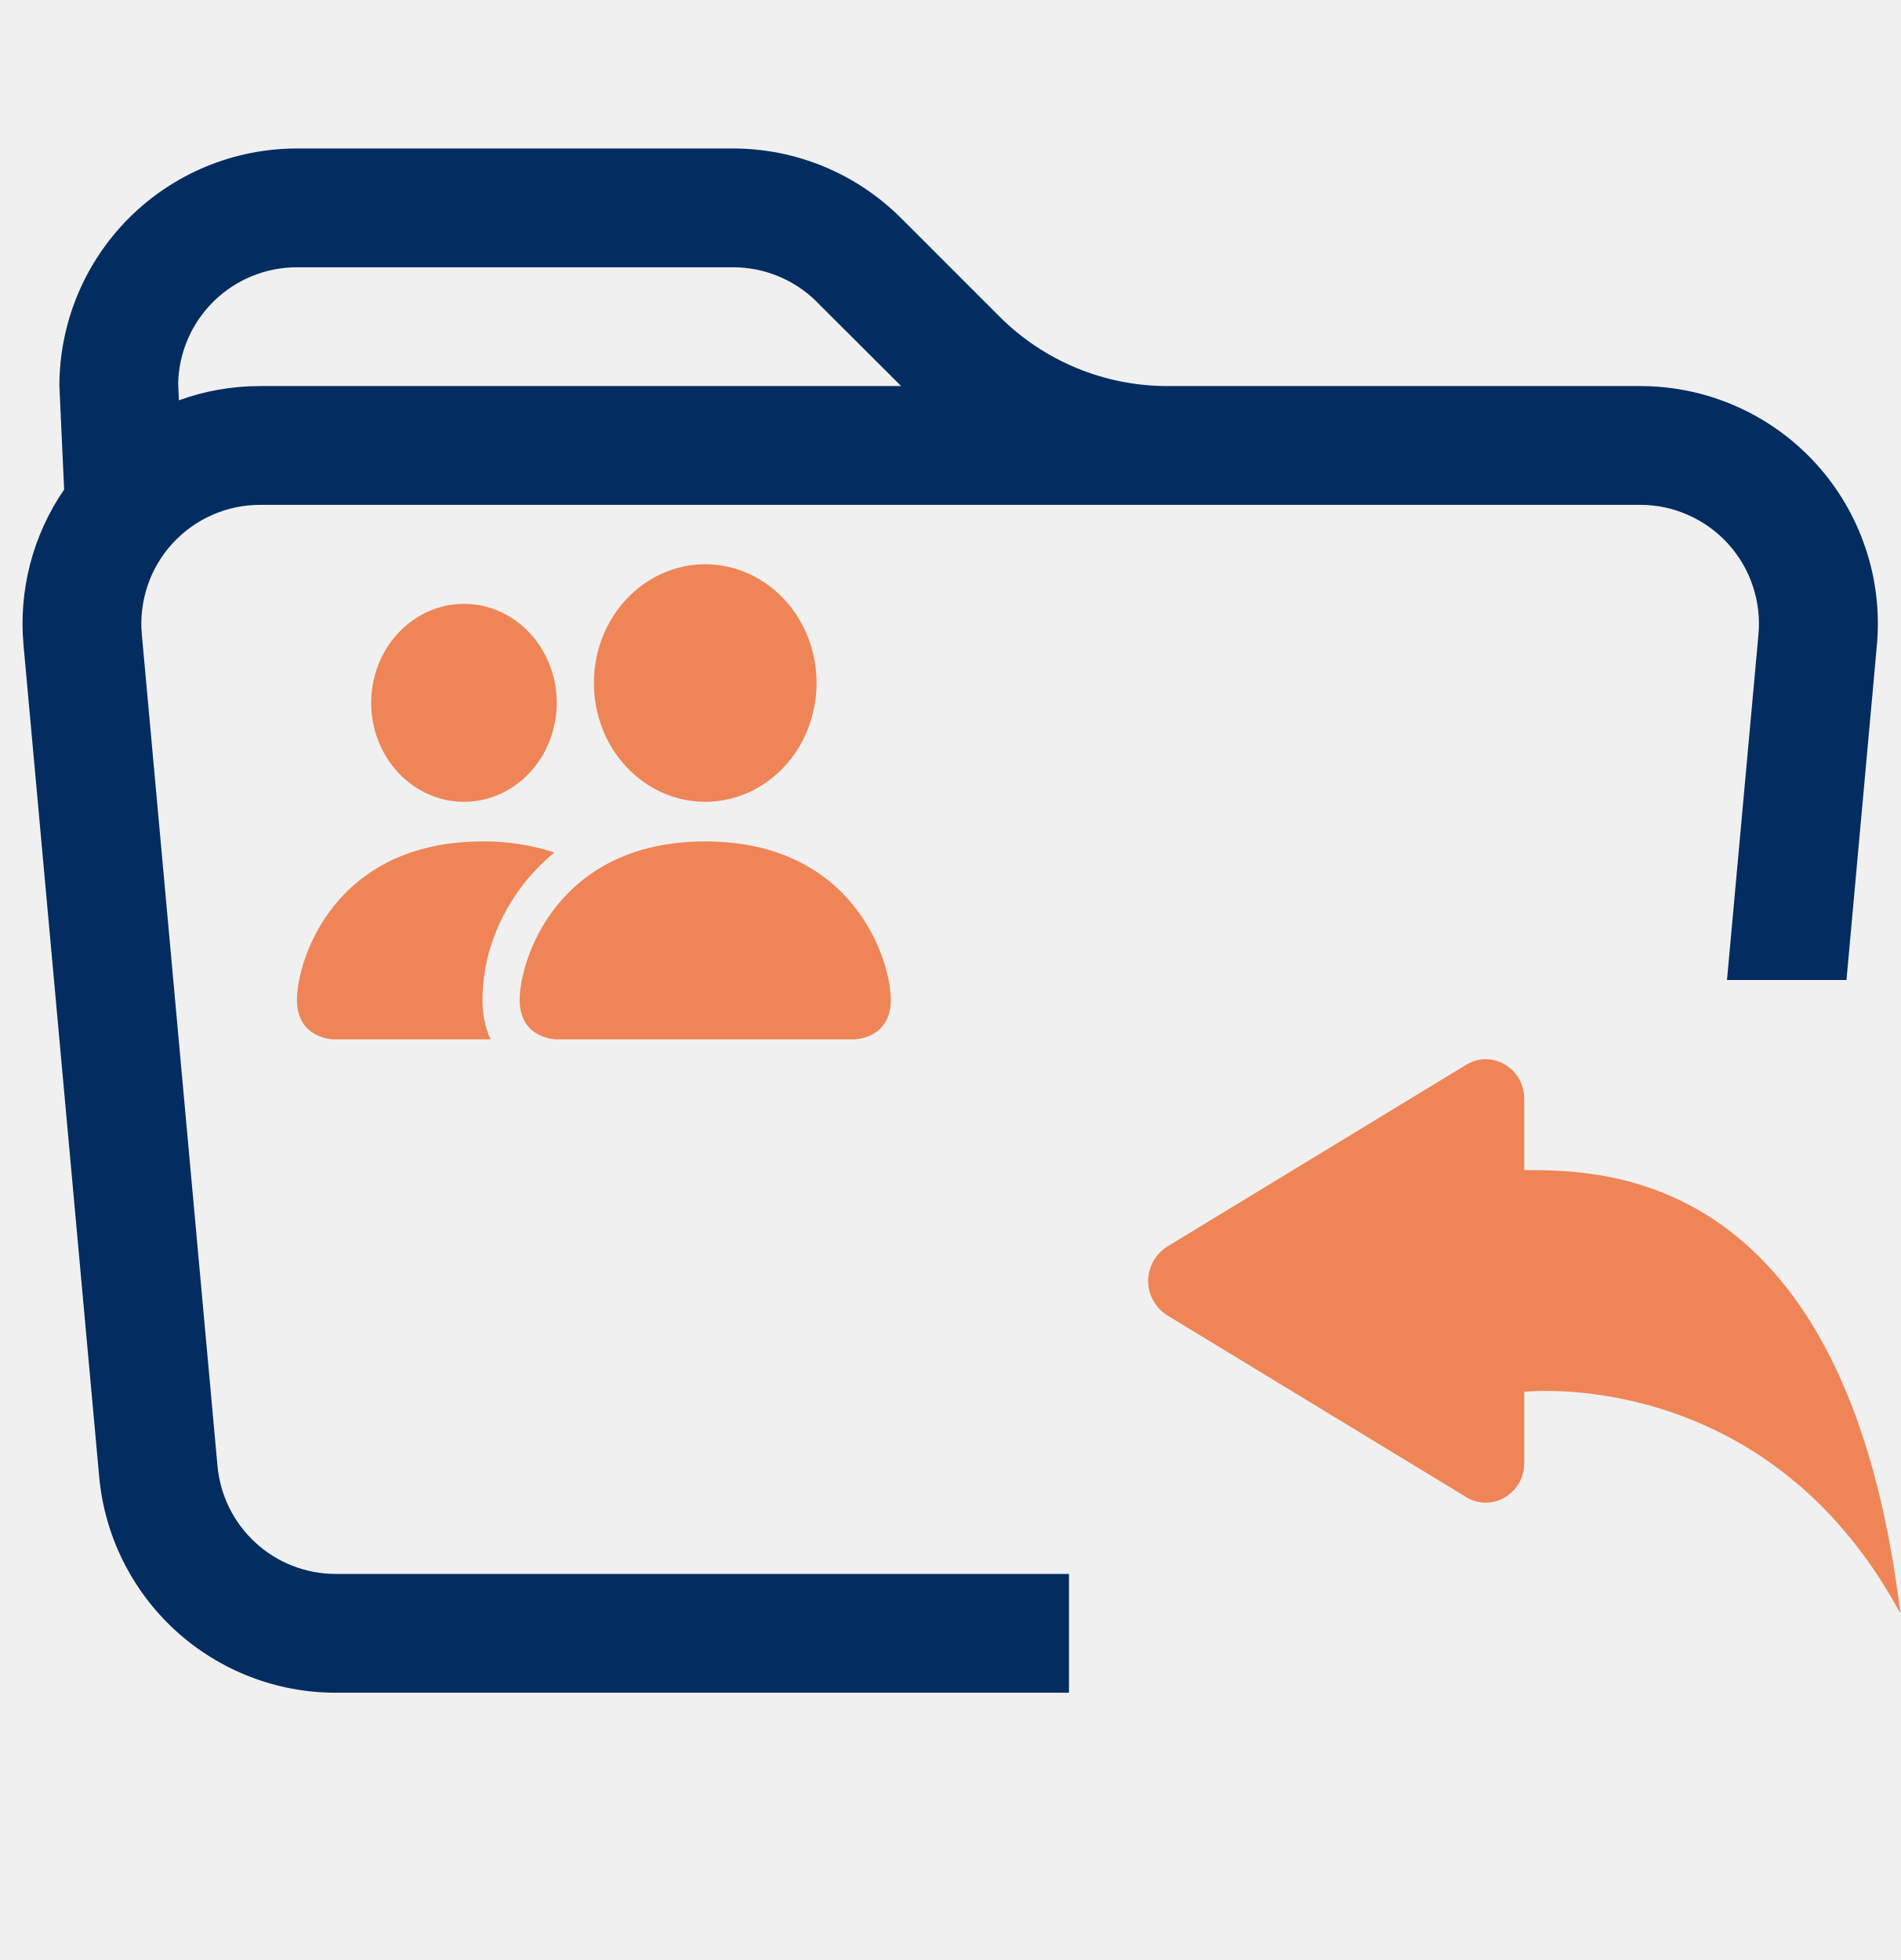
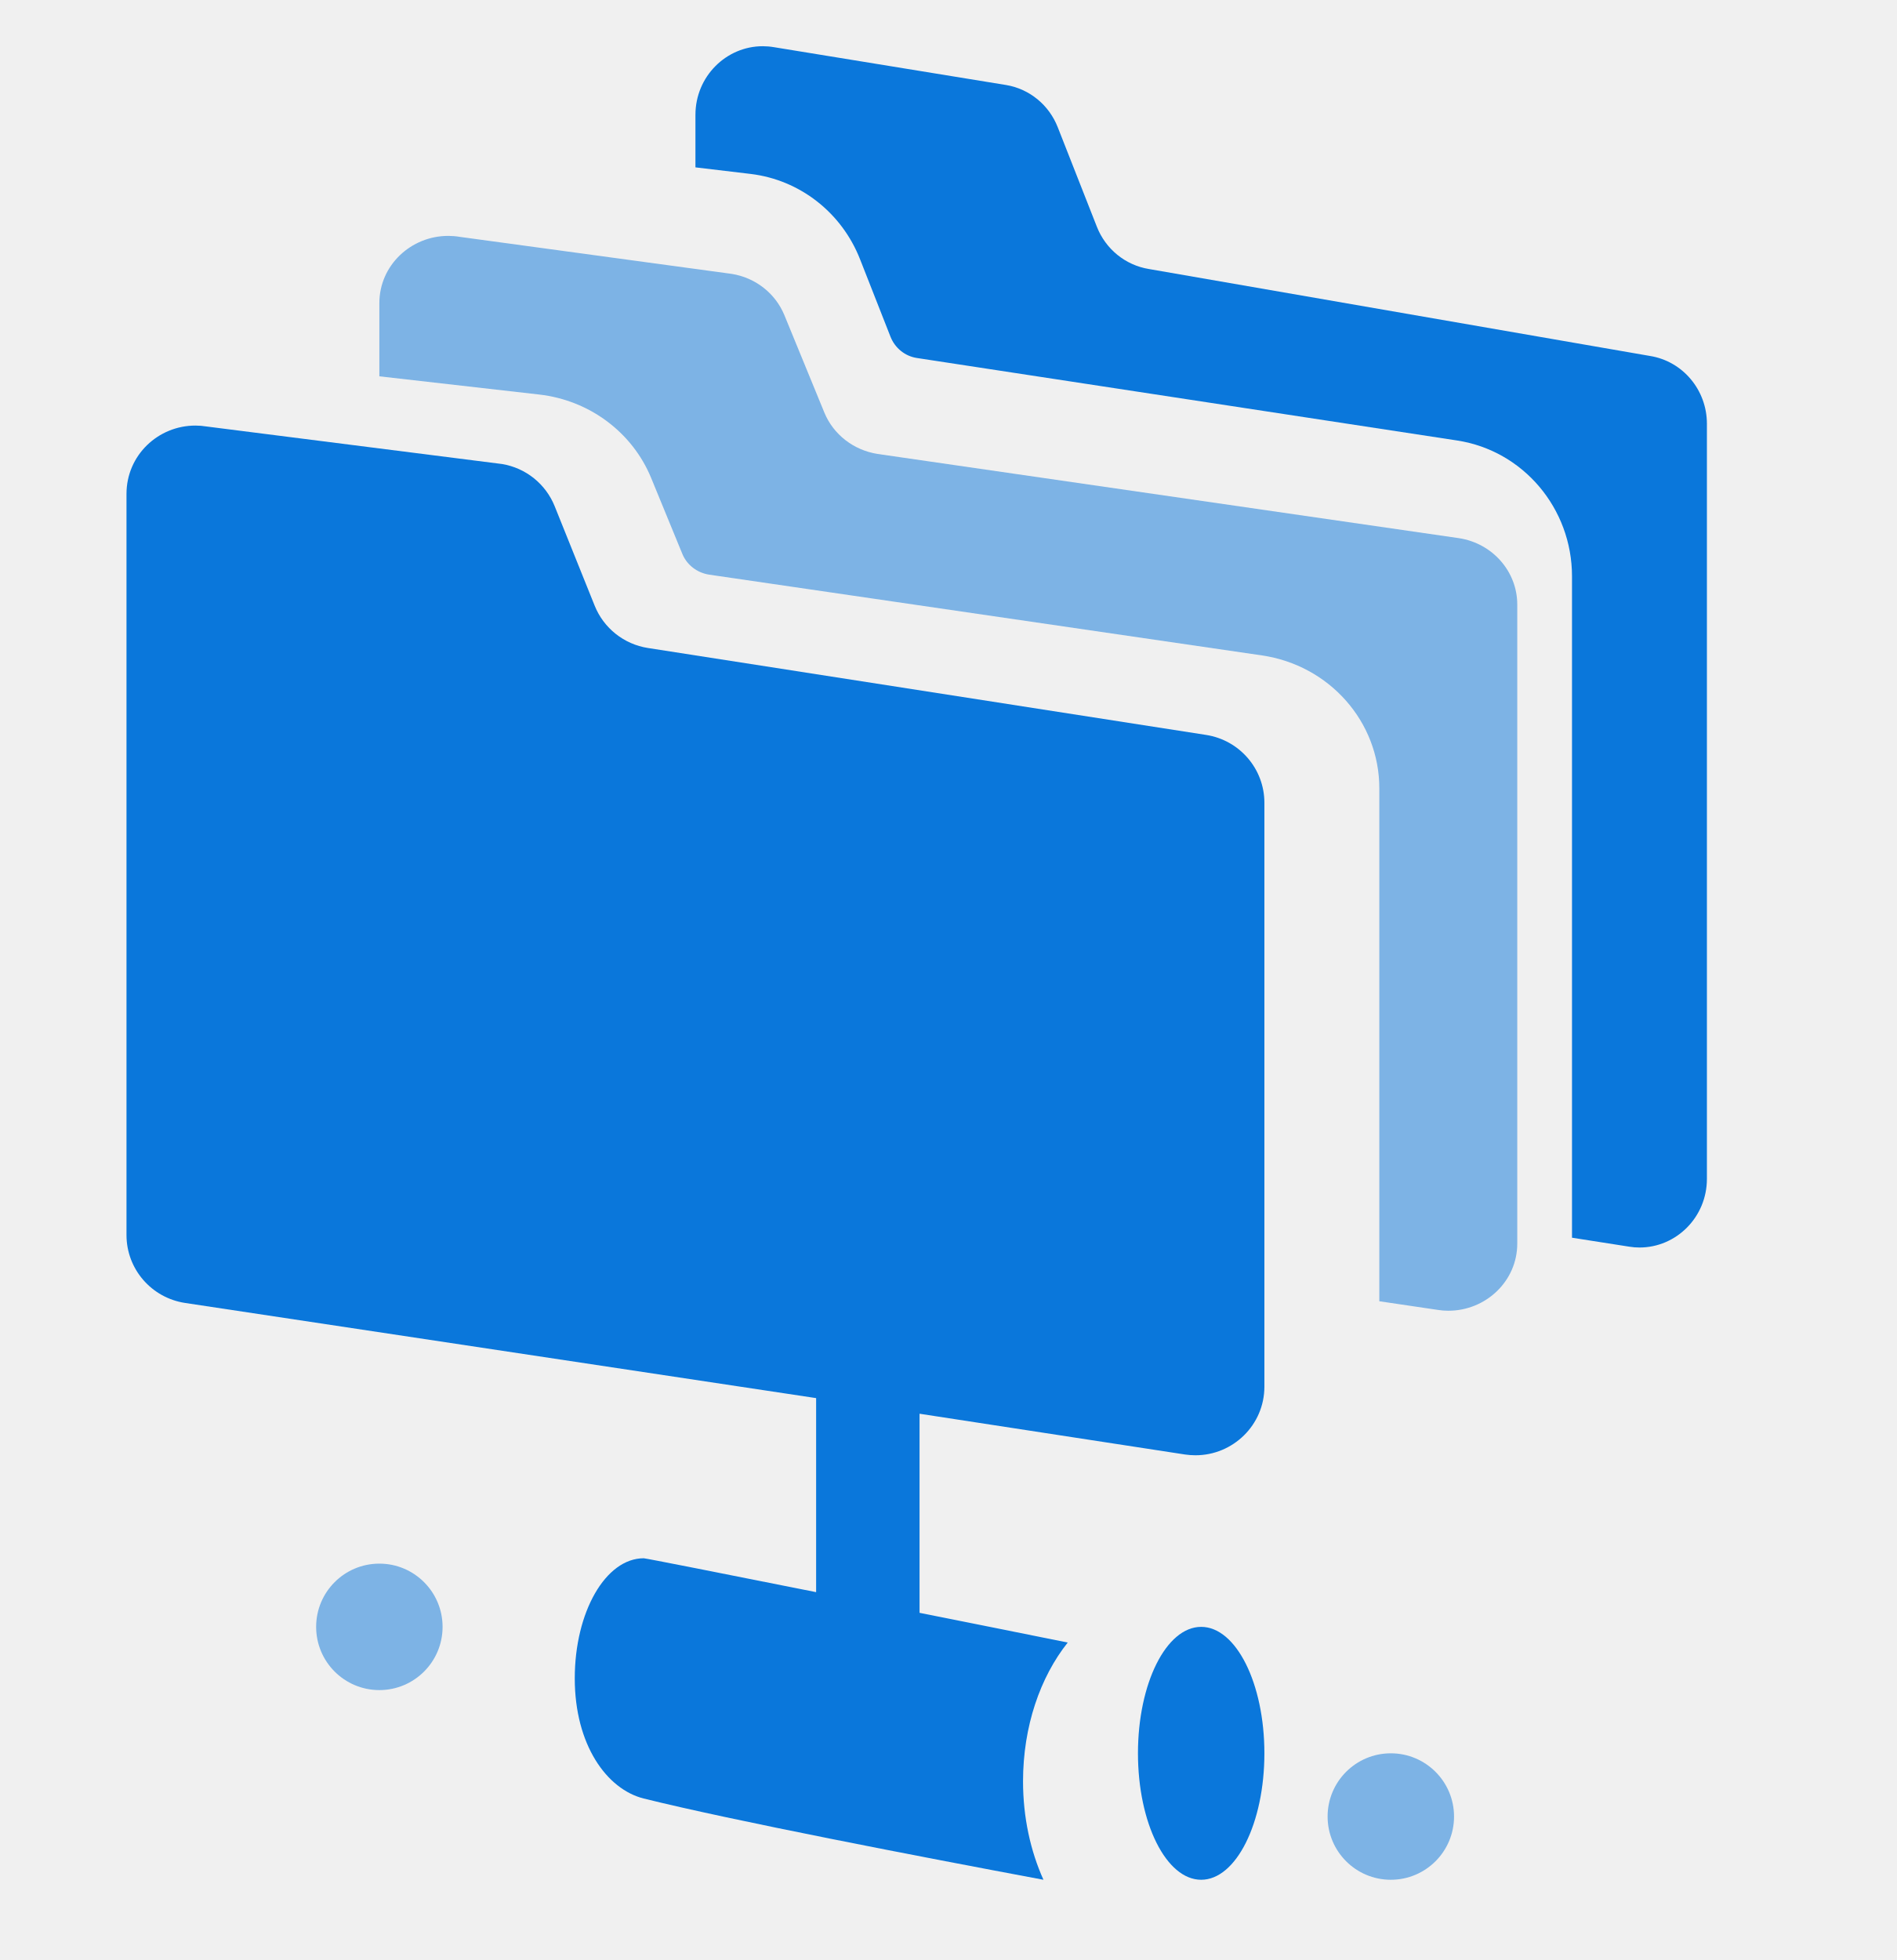
- <svg xmlns="http://www.w3.org/2000/svg" width="32" height="33" viewBox="0 0 32 33" fill="none">
-   <path fill-rule="evenodd" clip-rule="evenodd" d="M19.656 8.5H4.38C4.102 8.5 3.827 8.558 3.573 8.67C3.319 8.782 3.091 8.946 2.903 9.151C2.716 9.356 2.573 9.598 2.485 9.861C2.396 10.124 2.363 10.403 2.388 10.68L3.662 24.68C3.707 25.177 3.936 25.639 4.304 25.976C4.672 26.313 5.153 26.5 5.652 26.5H18V28.5H5.652C4.654 28.5 3.692 28.126 2.955 27.453C2.219 26.78 1.76 25.856 1.67 24.862L0.396 10.862C0.311 9.936 0.553 9.009 1.08 8.242L1 6.5C1 5.439 1.421 4.422 2.171 3.672C2.922 2.921 3.939 2.5 5 2.5H12.344C13.405 2.5 14.422 2.922 15.172 3.672L16.828 5.328C17.578 6.078 18.595 6.5 19.656 6.5H27.62C28.176 6.5 28.726 6.616 29.234 6.84C29.743 7.064 30.199 7.392 30.574 7.802C30.949 8.213 31.234 8.697 31.411 9.224C31.589 9.75 31.654 10.308 31.604 10.862L31.092 16.5H29.08L29.61 10.68C29.635 10.403 29.602 10.125 29.513 9.862C29.425 9.598 29.282 9.357 29.095 9.152C28.908 8.947 28.68 8.783 28.426 8.671C28.172 8.558 27.898 8.5 27.62 8.5H19.656ZM13.756 5.086L15.174 6.5H4.38C3.9 6.5 3.44 6.584 3.012 6.74L3 6.46C3.01 5.937 3.226 5.438 3.6 5.072C3.974 4.705 4.476 4.5 5 4.5H12.344C12.874 4.5 13.383 4.711 13.758 5.086H13.756Z" fill="#032D60" />
-   <path d="M24.69 25.207L19.651 22.144C19.554 22.081 19.474 21.996 19.418 21.895C19.362 21.794 19.333 21.682 19.333 21.567C19.333 21.452 19.362 21.34 19.418 21.239C19.474 21.138 19.554 21.052 19.651 20.99L24.69 17.926C25.118 17.667 25.666 17.982 25.666 18.504V19.7C27.023 19.7 31.096 19.7 32 27.167C29.737 22.967 25.666 23.434 25.666 23.434V24.63C25.666 25.152 25.118 25.467 24.69 25.207Z" fill="#EF8556" />
-   <path fill-rule="evenodd" clip-rule="evenodd" d="M9.375 17.5C9.375 17.5 8.75 17.5 8.75 16.833C8.75 16.167 9.375 14.167 11.875 14.167C14.375 14.167 15 16.167 15 16.833C15 17.5 14.375 17.5 14.375 17.5H9.375ZM11.875 13.5C12.372 13.5 12.849 13.289 13.201 12.914C13.553 12.539 13.75 12.03 13.75 11.5C13.75 10.97 13.553 10.461 13.201 10.086C12.849 9.711 12.372 9.5 11.875 9.5C11.378 9.5 10.901 9.711 10.549 10.086C10.197 10.461 10 10.97 10 11.5C10 12.03 10.197 12.539 10.549 12.914C10.901 13.289 11.378 13.5 11.875 13.5ZM8.26 17.5C8.167 17.292 8.121 17.064 8.125 16.833C8.125 15.93 8.55 15 9.335 14.353C8.943 14.225 8.535 14.162 8.125 14.167C5.625 14.167 5 16.167 5 16.833C5 17.5 5.625 17.5 5.625 17.5H8.26ZM7.812 13.5C8.227 13.5 8.624 13.324 8.917 13.012C9.21 12.699 9.375 12.275 9.375 11.833C9.375 11.391 9.21 10.967 8.917 10.655C8.624 10.342 8.227 10.167 7.812 10.167C7.398 10.167 7.001 10.342 6.708 10.655C6.415 10.967 6.25 11.391 6.25 11.833C6.25 12.275 6.415 12.699 6.708 13.012C7.001 13.324 7.398 13.5 7.812 13.5Z" fill="#EF8556" />
+ <svg xmlns="http://www.w3.org/2000/svg" width="30" height="31" viewBox="0 0 30 31" fill="none">
+   <g clip-path="url(#clip0_12467_26680)">
+     <path d="M3.092 6.731C2.501 6.73 2.001 7.201 2.001 7.811V19.534C2.001 20.071 2.395 20.527 2.928 20.608L12.91 22.113V25.182C11.428 24.886 10.214 24.646 10.183 24.646C9.58 24.646 9.092 25.496 9.092 26.546C9.092 27.596 9.598 28.3 10.183 28.446C11.583 28.794 14.555 29.366 16.506 29.731C16.302 29.278 16.183 28.746 16.183 28.174C16.183 27.304 16.456 26.524 16.89 25.979C16.221 25.844 15.391 25.677 14.546 25.509V22.36L18.746 23.005C18.801 23.013 18.856 23.017 18.91 23.017C19.502 23.018 20.001 22.54 20.001 21.931V12.697C20.001 12.162 19.61 11.707 19.08 11.624L10.25 10.249C9.87 10.19 9.55 9.935 9.407 9.58L8.774 8.006C8.632 7.654 8.317 7.401 7.941 7.339L3.271 6.746C3.211 6.736 3.15 6.731 3.092 6.731V6.731Z" fill="#0A77DB" />
+     <path d="M7.092 3.731C6.501 3.73 6.001 4.197 6.001 4.793V5.952L8.53 6.24C9.325 6.331 10.004 6.838 10.301 7.561L10.794 8.761C10.866 8.936 11.028 9.06 11.219 9.089L19.961 10.366C21.029 10.522 21.819 11.415 21.819 12.467V20.581L22.746 20.718C22.801 20.727 22.856 20.731 22.91 20.731C23.502 20.732 24.001 20.264 24.001 19.669V9.562C24.001 9.039 23.61 8.594 23.08 8.512L13.883 7.18C13.504 7.121 13.183 6.873 13.04 6.525L12.408 4.985C12.266 4.64 11.951 4.392 11.575 4.332L7.271 3.746C7.211 3.736 7.15 3.731 7.092 3.731Z" fill="#0A77DB" fill-opacity="0.5" />
+     <path d="M25.774 19.718C25.828 19.727 25.881 19.731 25.934 19.731C26.513 19.732 27.001 19.254 27.001 18.645V6.702C27.001 6.168 26.619 5.713 26.101 5.63L18.175 4.255C17.804 4.195 17.49 3.941 17.351 3.586L16.732 2.012C16.594 1.66 16.285 1.407 15.918 1.345L12.242 0.746C12.184 0.736 12.124 0.731 12.067 0.731C11.49 0.73 11.001 1.207 11.001 1.817V2.647L11.874 2.751C12.651 2.844 13.315 3.362 13.605 4.101L14.087 5.327C14.158 5.506 14.316 5.633 14.503 5.662L23.05 6.967C24.095 7.127 24.867 8.041 24.867 9.115V19.576L25.774 19.718Z" fill="#0A77DB" />
+     <path d="M19.001 29.731C19.553 29.731 20.001 28.835 20.001 27.731C20.001 26.626 19.553 25.731 19.001 25.731C18.448 25.731 18.001 26.626 18.001 27.731C18.001 28.835 18.448 29.731 19.001 29.731Z" fill="#0A77DB" />
+     <path d="M6.001 26.731C6.553 26.731 7.001 26.283 7.001 25.731C7.001 25.179 6.553 24.731 6.001 24.731C5.448 24.731 5.001 25.179 5.001 25.731C5.001 26.283 5.448 26.731 6.001 26.731Z" fill="#0A77DB" fill-opacity="0.5" />
+     <path d="M22.001 29.731C22.553 29.731 23.001 29.283 23.001 28.731C23.001 28.179 22.553 27.731 22.001 27.731C21.448 27.731 21.001 28.179 21.001 28.731C21.001 29.283 21.448 29.731 22.001 29.731Z" fill="#0A77DB" fill-opacity="0.5" />
+   </g>
+   <defs>
+     <clipPath id="clip0_12467_26680">
+       <rect width="30" height="30" fill="white" transform="translate(-0.000488281 0.230957)" />
+     </clipPath>
+   </defs>
</svg>
